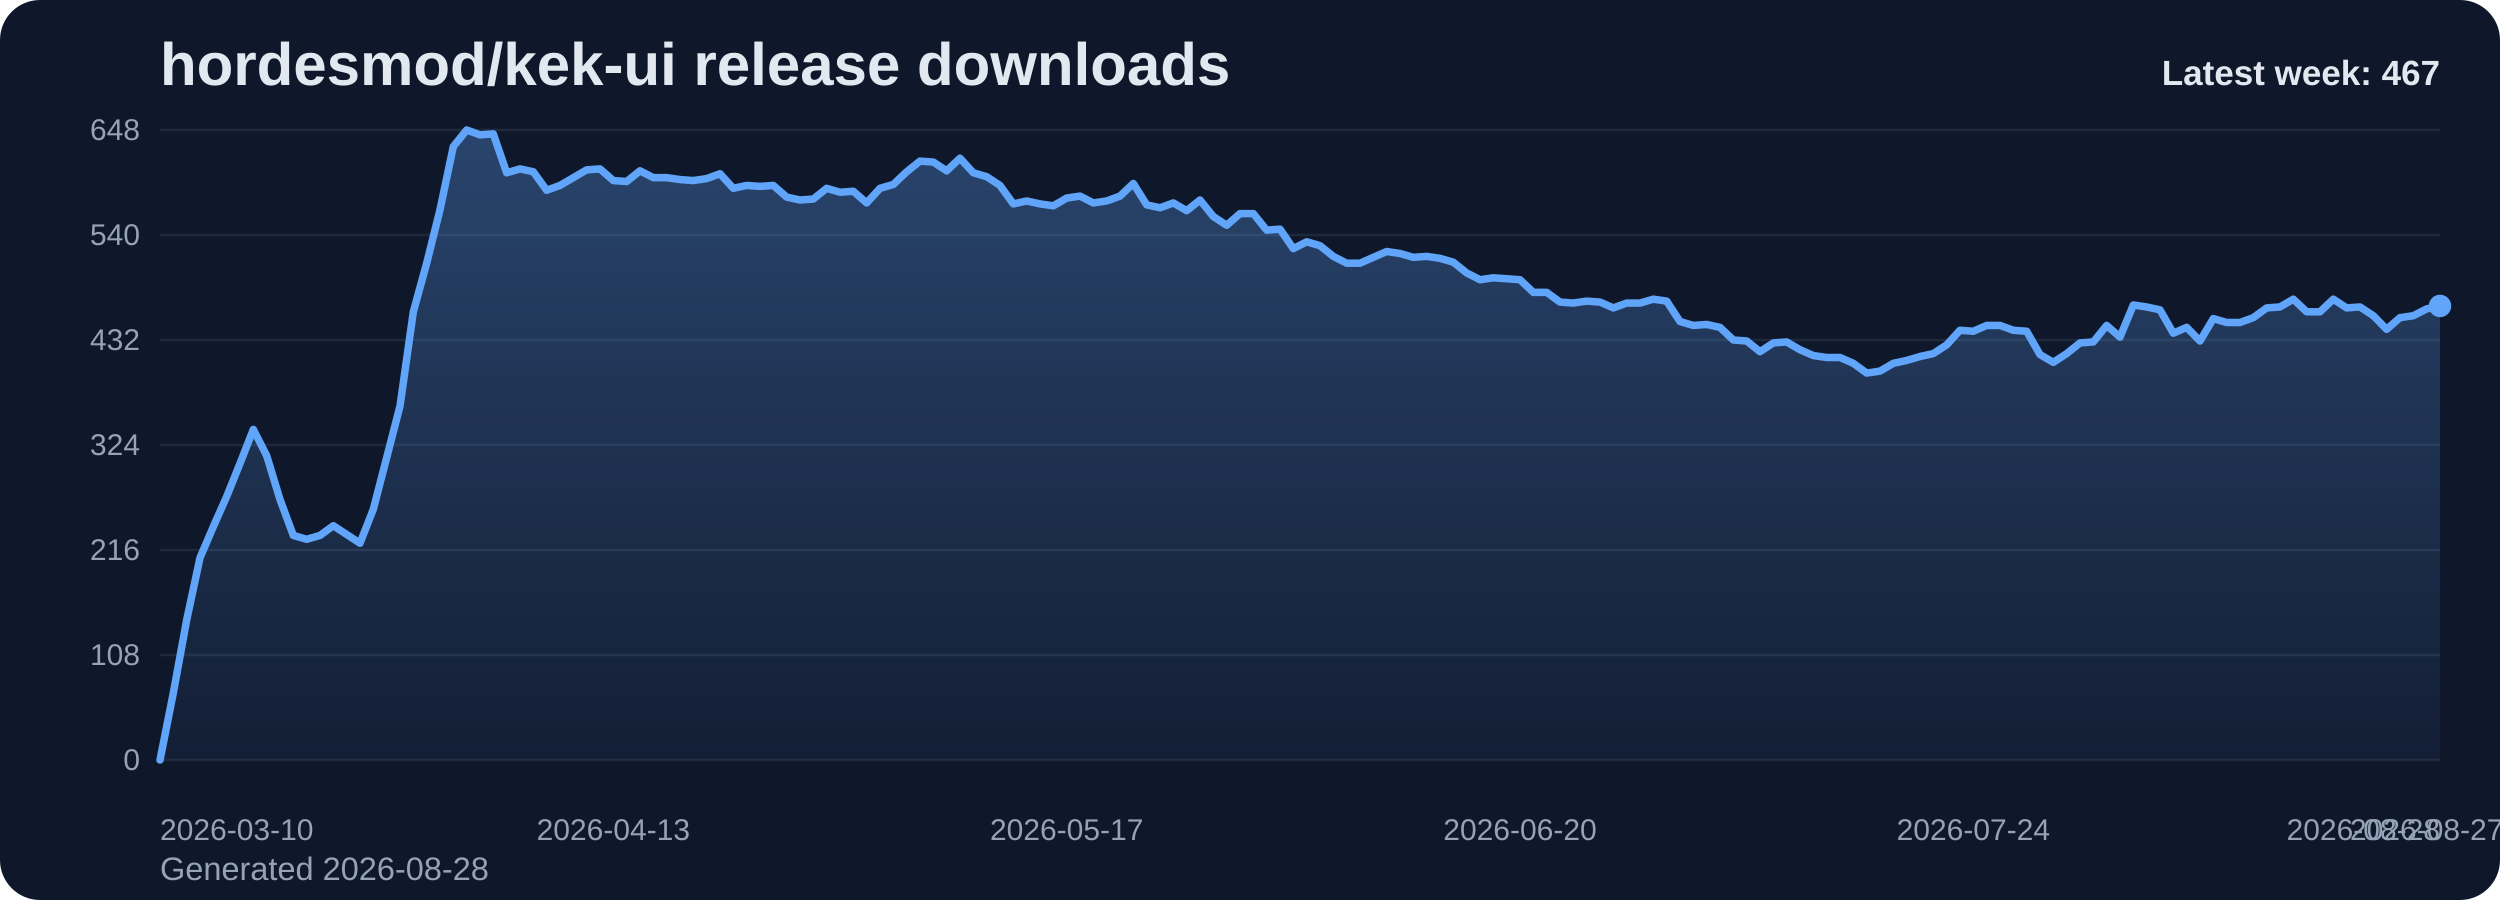
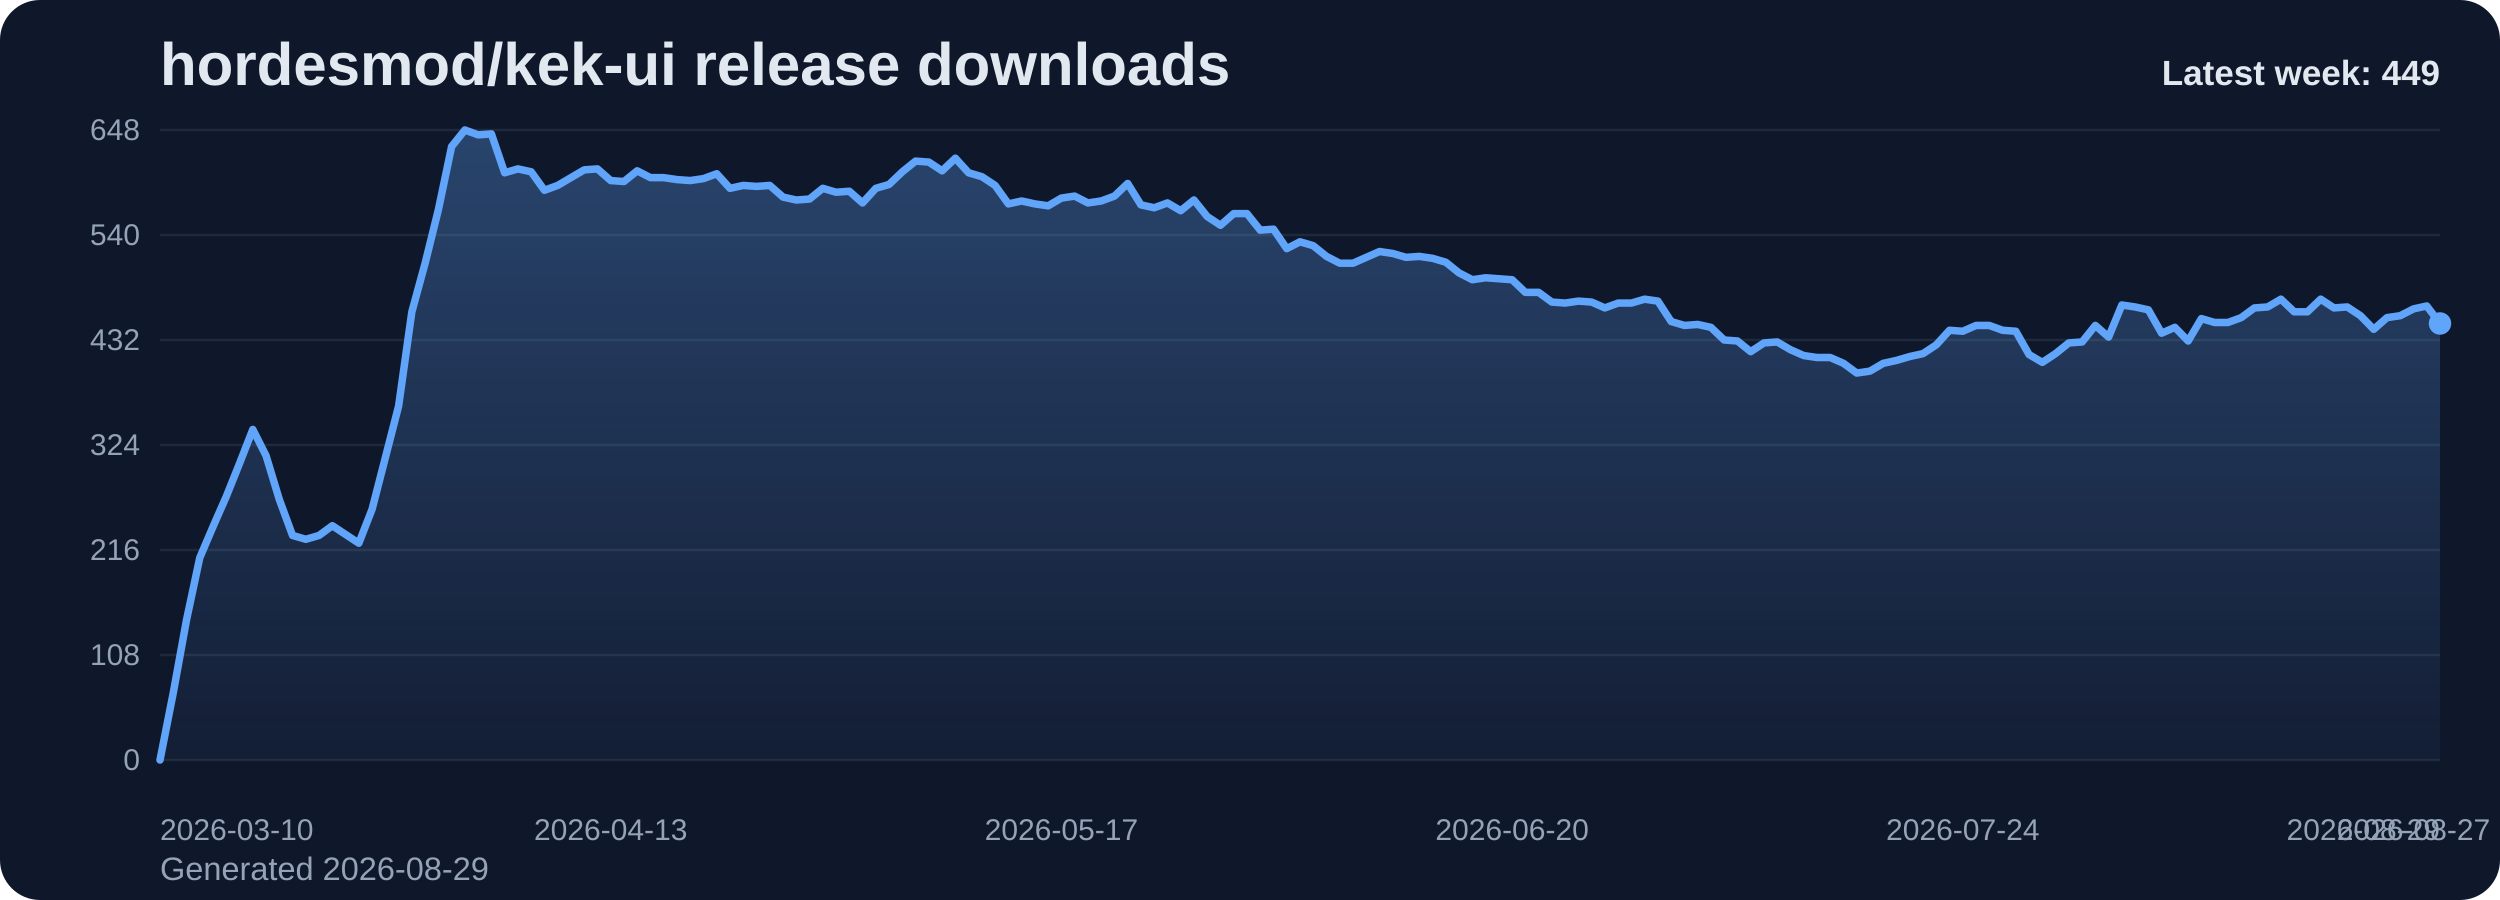
<svg xmlns="http://www.w3.org/2000/svg" viewBox="0 0 1000 360" role="img" aria-label="hordesmod/kek-ui release downloads chart">
  <defs>
    <linearGradient id="fill-weekly-slate" x1="0" y1="0" x2="0" y2="1">
      <stop offset="0%" stop-color="#60a5fa" stop-opacity="0.32" />
      <stop offset="100%" stop-color="#60a5fa" stop-opacity="0.05" />
    </linearGradient>
    <style>
      .bg { fill: #0f172a; }
      .title { font: 700 24px Arial, sans-serif; fill: #e2e8f0; }
      .sub { font: 400 13px Arial, sans-serif; fill: #94a3b8; }
      .grid { stroke: #1e293b; stroke-width: 1; }
      .axis { font: 400 12px Arial, sans-serif; fill: #94a3b8; }
      .line { fill: none; stroke: #60a5fa; stroke-width: 3; stroke-linecap: round; stroke-linejoin: round; }
      .dot { fill: #60a5fa; }
      .value { font: 600 11px Arial, sans-serif; fill: #cbd5e1; }
      .latest { font: 700 14px Arial, sans-serif; fill: #e2e8f0; }
    </style>
  </defs>
  <rect class="bg" x="0" y="0" width="1000" height="360" rx="16" />
  <text class="title" x="64" y="34">hordesmod/kek-ui release downloads</text>
-   <text class="sub" x="64" y="352">Generated 2026-08-28</text>
+   <text class="sub" x="64" y="352">Generated 2026-08-29</text>
  <line x1="64" y1="52.00" x2="976" y2="52.00" class="grid" />
  <text x="56" y="56.00" text-anchor="end" class="axis">648</text>
  <line x1="64" y1="94.00" x2="976" y2="94.00" class="grid" />
  <text x="56" y="98.00" text-anchor="end" class="axis">540</text>
  <line x1="64" y1="136.00" x2="976" y2="136.00" class="grid" />
  <text x="56" y="140.00" text-anchor="end" class="axis">432</text>
  <line x1="64" y1="178.00" x2="976" y2="178.00" class="grid" />
  <text x="56" y="182.00" text-anchor="end" class="axis">324</text>
  <line x1="64" y1="220.00" x2="976" y2="220.00" class="grid" />
  <text x="56" y="224.00" text-anchor="end" class="axis">216</text>
  <line x1="64" y1="262.00" x2="976" y2="262.00" class="grid" />
  <text x="56" y="266.00" text-anchor="end" class="axis">108</text>
  <line x1="64" y1="304.00" x2="976" y2="304.00" class="grid" />
  <text x="56" y="308.00" text-anchor="end" class="axis">0</text>
-   <path d="M 64.00 304 L 64.00 304.00 L 69.33 277.17 L 74.67 248.00 L 80.00 223.11 L 85.33 210.67 L 90.67 198.61 L 96.00 185.39 L 101.33 171.78 L 106.67 182.28 L 112.00 199.78 L 117.33 214.17 L 122.67 215.72 L 128.00 214.17 L 133.33 210.28 L 138.67 213.78 L 144.00 217.28 L 149.33 203.67 L 154.67 183.06 L 160.00 162.44 L 165.33 124.72 L 170.67 105.28 L 176.00 83.89 L 181.33 58.61 L 186.67 52.00 L 192.00 53.94 L 197.33 53.56 L 202.67 69.11 L 208.00 67.56 L 213.33 68.72 L 218.67 76.11 L 224.00 74.17 L 229.33 71.06 L 234.67 67.94 L 240.00 67.56 L 245.33 72.22 L 250.67 72.61 L 256.00 68.33 L 261.33 71.06 L 266.67 71.06 L 272.00 71.83 L 277.33 72.22 L 282.67 71.44 L 288.00 69.50 L 293.33 75.33 L 298.67 74.17 L 304.00 74.56 L 309.33 74.17 L 314.67 78.83 L 320.00 80.00 L 325.33 79.61 L 330.67 75.33 L 336.00 76.89 L 341.33 76.50 L 346.67 81.17 L 352.00 75.33 L 357.33 73.78 L 362.67 68.72 L 368.00 64.44 L 373.33 64.83 L 378.67 68.33 L 384.00 63.28 L 389.33 69.11 L 394.67 70.67 L 400.00 74.17 L 405.33 81.56 L 410.67 80.39 L 416.00 81.56 L 421.33 82.33 L 426.67 79.22 L 432.00 78.44 L 437.33 81.17 L 442.67 80.39 L 448.00 78.44 L 453.33 73.39 L 458.67 81.94 L 464.00 83.11 L 469.33 81.17 L 474.67 84.28 L 480.00 80.00 L 485.33 86.61 L 490.67 90.11 L 496.00 85.44 L 501.33 85.44 L 506.67 92.06 L 512.00 91.67 L 517.33 99.44 L 522.67 96.72 L 528.00 98.28 L 533.33 102.56 L 538.67 105.28 L 544.00 105.28 L 549.33 102.94 L 554.67 100.61 L 560.00 101.39 L 565.33 102.94 L 570.67 102.56 L 576.00 103.33 L 581.33 104.89 L 586.67 109.17 L 592.00 111.89 L 597.33 111.11 L 602.67 111.50 L 608.00 111.89 L 613.33 116.94 L 618.67 116.94 L 624.00 120.83 L 629.33 121.22 L 634.67 120.44 L 640.00 120.83 L 645.33 123.17 L 650.67 121.22 L 656.00 121.22 L 661.33 119.67 L 666.67 120.44 L 672.00 128.61 L 677.33 130.17 L 682.67 129.78 L 688.00 130.94 L 693.33 136.00 L 698.67 136.39 L 704.00 140.67 L 709.33 137.17 L 714.67 136.78 L 720.00 139.89 L 725.33 142.22 L 730.67 143.00 L 736.00 143.00 L 741.33 145.33 L 746.67 149.22 L 752.00 148.44 L 757.33 145.33 L 762.67 144.17 L 768.00 142.61 L 773.33 141.44 L 778.67 137.94 L 784.00 132.11 L 789.33 132.50 L 794.67 130.17 L 800.00 130.17 L 805.33 132.11 L 810.67 132.50 L 816.00 141.83 L 821.33 144.94 L 826.67 141.44 L 832.00 137.17 L 837.33 136.78 L 842.67 130.17 L 848.00 134.83 L 853.33 122.00 L 858.67 122.78 L 864.00 123.94 L 869.33 133.28 L 874.67 130.94 L 880.00 136.39 L 885.33 127.44 L 890.67 129.00 L 896.00 129.00 L 901.33 127.06 L 906.67 123.17 L 912.00 122.78 L 917.33 119.67 L 922.67 124.72 L 928.00 124.72 L 933.33 119.67 L 938.67 123.17 L 944.00 122.78 L 949.33 126.28 L 954.67 131.72 L 960.00 127.06 L 965.33 126.28 L 970.67 123.56 L 976.00 122.39 L 976.00 304 Z" fill="url(#fill-weekly-slate)" />
-   <polyline class="line" points="64.00,304.00 69.33,277.17 74.67,248.00 80.00,223.11 85.33,210.67 90.67,198.61 96.00,185.39 101.33,171.78 106.67,182.28 112.00,199.78 117.33,214.17 122.67,215.72 128.00,214.17 133.33,210.28 138.67,213.78 144.00,217.28 149.33,203.67 154.67,183.06 160.00,162.44 165.33,124.72 170.67,105.28 176.00,83.89 181.33,58.61 186.67,52.00 192.00,53.94 197.33,53.56 202.67,69.11 208.00,67.56 213.33,68.72 218.67,76.11 224.00,74.17 229.33,71.06 234.67,67.94 240.00,67.56 245.33,72.22 250.67,72.61 256.00,68.33 261.33,71.06 266.67,71.06 272.00,71.83 277.33,72.22 282.67,71.44 288.00,69.50 293.33,75.33 298.67,74.17 304.00,74.56 309.33,74.17 314.67,78.83 320.00,80.00 325.33,79.61 330.67,75.33 336.00,76.89 341.33,76.50 346.67,81.17 352.00,75.33 357.33,73.78 362.67,68.72 368.00,64.44 373.33,64.83 378.67,68.33 384.00,63.28 389.33,69.11 394.67,70.67 400.00,74.17 405.33,81.56 410.67,80.39 416.00,81.56 421.33,82.33 426.67,79.22 432.00,78.44 437.33,81.17 442.67,80.39 448.00,78.44 453.33,73.39 458.67,81.94 464.00,83.11 469.33,81.17 474.67,84.28 480.00,80.00 485.33,86.61 490.67,90.11 496.00,85.44 501.33,85.44 506.67,92.06 512.00,91.67 517.33,99.44 522.67,96.72 528.00,98.28 533.33,102.56 538.67,105.28 544.00,105.28 549.33,102.94 554.67,100.61 560.00,101.39 565.33,102.94 570.67,102.56 576.00,103.33 581.33,104.89 586.67,109.17 592.00,111.89 597.33,111.11 602.67,111.50 608.00,111.89 613.33,116.94 618.67,116.94 624.00,120.83 629.33,121.22 634.67,120.44 640.00,120.83 645.33,123.17 650.67,121.22 656.00,121.22 661.33,119.67 666.67,120.44 672.00,128.61 677.33,130.17 682.67,129.78 688.00,130.94 693.33,136.00 698.67,136.39 704.00,140.67 709.33,137.17 714.67,136.78 720.00,139.89 725.33,142.22 730.67,143.00 736.00,143.00 741.33,145.33 746.67,149.22 752.00,148.44 757.33,145.33 762.67,144.17 768.00,142.61 773.33,141.44 778.67,137.94 784.00,132.11 789.33,132.50 794.67,130.17 800.00,130.17 805.33,132.11 810.67,132.50 816.00,141.83 821.33,144.94 826.67,141.44 832.00,137.17 837.33,136.78 842.67,130.17 848.00,134.83 853.33,122.00 858.67,122.78 864.00,123.94 869.33,133.28 874.67,130.94 880.00,136.39 885.33,127.44 890.67,129.00 896.00,129.00 901.33,127.06 906.67,123.17 912.00,122.78 917.33,119.67 922.67,124.72 928.00,124.72 933.33,119.67 938.67,123.17 944.00,122.78 949.33,126.28 954.67,131.72 960.00,127.06 965.33,126.28 970.67,123.56 976.00,122.39" />
-   <circle class="dot" cx="976.00" cy="122.39" r="4.5" />
+   <path d="M 64.00 304 L 64.00 304.00 L 69.30 277.17 L 74.60 248.00 L 79.91 223.11 L 85.21 210.67 L 90.51 198.61 L 95.81 185.39 L 101.12 171.78 L 106.42 182.28 L 111.72 199.78 L 117.02 214.17 L 122.33 215.72 L 127.63 214.17 L 132.93 210.28 L 138.23 213.78 L 143.53 217.28 L 148.84 203.67 L 154.14 183.06 L 159.44 162.44 L 164.74 124.72 L 170.05 105.28 L 175.35 83.89 L 180.65 58.61 L 185.95 52.00 L 191.26 53.94 L 196.56 53.56 L 201.86 69.11 L 207.16 67.56 L 212.47 68.72 L 217.77 76.11 L 223.07 74.17 L 228.37 71.06 L 233.67 67.94 L 238.98 67.56 L 244.28 72.22 L 249.58 72.61 L 254.88 68.33 L 260.19 71.06 L 265.49 71.06 L 270.79 71.83 L 276.09 72.22 L 281.40 71.44 L 286.70 69.50 L 292.00 75.33 L 297.30 74.17 L 302.60 74.56 L 307.91 74.17 L 313.21 78.83 L 318.51 80.00 L 323.81 79.61 L 329.12 75.33 L 334.42 76.89 L 339.72 76.50 L 345.02 81.17 L 350.33 75.33 L 355.63 73.78 L 360.93 68.72 L 366.23 64.44 L 371.53 64.83 L 376.84 68.33 L 382.14 63.28 L 387.44 69.11 L 392.74 70.67 L 398.05 74.17 L 403.35 81.56 L 408.65 80.39 L 413.95 81.56 L 419.26 82.33 L 424.56 79.22 L 429.86 78.44 L 435.16 81.17 L 440.47 80.39 L 445.77 78.44 L 451.07 73.39 L 456.37 81.94 L 461.67 83.11 L 466.98 81.17 L 472.28 84.28 L 477.58 80.00 L 482.88 86.61 L 488.19 90.11 L 493.49 85.44 L 498.79 85.44 L 504.09 92.06 L 509.40 91.67 L 514.70 99.44 L 520.00 96.72 L 525.30 98.28 L 530.60 102.56 L 535.91 105.28 L 541.21 105.28 L 546.51 102.94 L 551.81 100.61 L 557.12 101.39 L 562.42 102.94 L 567.72 102.56 L 573.02 103.33 L 578.33 104.89 L 583.63 109.17 L 588.93 111.89 L 594.23 111.11 L 599.53 111.50 L 604.84 111.89 L 610.14 116.94 L 615.44 116.94 L 620.74 120.83 L 626.05 121.22 L 631.35 120.44 L 636.65 120.83 L 641.95 123.17 L 647.26 121.22 L 652.56 121.22 L 657.86 119.67 L 663.16 120.44 L 668.47 128.61 L 673.77 130.17 L 679.07 129.78 L 684.37 130.94 L 689.67 136.00 L 694.98 136.39 L 700.28 140.67 L 705.58 137.17 L 710.88 136.78 L 716.19 139.89 L 721.49 142.22 L 726.79 143.00 L 732.09 143.00 L 737.40 145.33 L 742.70 149.22 L 748.00 148.44 L 753.30 145.33 L 758.60 144.17 L 763.91 142.61 L 769.21 141.44 L 774.51 137.94 L 779.81 132.11 L 785.12 132.50 L 790.42 130.17 L 795.72 130.17 L 801.02 132.11 L 806.33 132.50 L 811.63 141.83 L 816.93 144.94 L 822.23 141.44 L 827.53 137.17 L 832.84 136.78 L 838.14 130.17 L 843.44 134.83 L 848.74 122.00 L 854.05 122.78 L 859.35 123.94 L 864.65 133.28 L 869.95 130.94 L 875.26 136.39 L 880.56 127.44 L 885.86 129.00 L 891.16 129.00 L 896.47 127.06 L 901.77 123.17 L 907.07 122.78 L 912.37 119.67 L 917.67 124.72 L 922.98 124.72 L 928.28 119.67 L 933.58 123.17 L 938.88 122.78 L 944.19 126.28 L 949.49 131.72 L 954.79 127.06 L 960.09 126.28 L 965.40 123.56 L 970.70 122.39 L 976.00 129.39 L 976.00 304 Z" fill="url(#fill-weekly-slate)" />
+   <polyline class="line" points="64.00,304.00 69.30,277.17 74.60,248.00 79.91,223.11 85.21,210.67 90.51,198.61 95.81,185.39 101.12,171.78 106.42,182.28 111.72,199.78 117.02,214.17 122.33,215.72 127.63,214.17 132.93,210.28 138.23,213.78 143.53,217.28 148.84,203.67 154.14,183.06 159.44,162.44 164.74,124.72 170.05,105.28 175.35,83.89 180.65,58.61 185.95,52.00 191.26,53.94 196.56,53.56 201.86,69.11 207.16,67.56 212.47,68.72 217.77,76.11 223.07,74.17 228.37,71.06 233.67,67.94 238.98,67.56 244.28,72.22 249.58,72.61 254.88,68.33 260.19,71.06 265.49,71.06 270.79,71.83 276.09,72.22 281.40,71.44 286.70,69.50 292.00,75.33 297.30,74.17 302.60,74.56 307.91,74.17 313.21,78.83 318.51,80.00 323.81,79.61 329.12,75.33 334.42,76.89 339.72,76.50 345.02,81.17 350.33,75.33 355.63,73.78 360.93,68.72 366.23,64.44 371.53,64.83 376.84,68.33 382.14,63.28 387.44,69.11 392.74,70.67 398.05,74.17 403.35,81.56 408.65,80.39 413.95,81.56 419.26,82.33 424.56,79.22 429.86,78.44 435.16,81.17 440.47,80.39 445.77,78.44 451.07,73.39 456.37,81.94 461.67,83.11 466.98,81.17 472.28,84.28 477.58,80.00 482.88,86.61 488.19,90.11 493.49,85.44 498.79,85.44 504.09,92.06 509.40,91.67 514.70,99.44 520.00,96.72 525.30,98.28 530.60,102.56 535.91,105.28 541.21,105.28 546.51,102.94 551.81,100.61 557.12,101.39 562.42,102.94 567.72,102.56 573.02,103.33 578.33,104.89 583.63,109.17 588.93,111.89 594.23,111.11 599.53,111.50 604.84,111.89 610.14,116.94 615.44,116.94 620.74,120.83 626.05,121.22 631.35,120.44 636.65,120.83 641.95,123.17 647.26,121.22 652.56,121.22 657.86,119.67 663.16,120.44 668.47,128.61 673.77,130.17 679.07,129.78 684.37,130.94 689.67,136.00 694.98,136.39 700.28,140.67 705.58,137.17 710.88,136.78 716.19,139.89 721.49,142.22 726.79,143.00 732.09,143.00 737.40,145.33 742.70,149.22 748.00,148.44 753.30,145.33 758.60,144.17 763.91,142.61 769.21,141.44 774.51,137.94 779.81,132.11 785.12,132.50 790.42,130.17 795.72,130.17 801.02,132.11 806.33,132.50 811.63,141.83 816.93,144.94 822.23,141.44 827.53,137.17 832.84,136.78 838.14,130.17 843.44,134.83 848.74,122.00 854.05,122.78 859.35,123.94 864.65,133.28 869.95,130.94 875.26,136.39 880.56,127.44 885.86,129.00 891.16,129.00 896.47,127.06 901.77,123.17 907.07,122.78 912.37,119.67 917.67,124.72 922.98,124.72 928.28,119.67 933.58,123.17 938.88,122.78 944.19,126.28 949.49,131.72 954.79,127.06 960.09,126.28 965.40,123.56 970.70,122.39 976.00,129.39" />
+   <circle class="dot" cx="976.00" cy="129.39" r="4.5" />
  <text class="axis" x="64.00" y="336" text-anchor="start">2026-03-10</text>
-   <text class="axis" x="245.33" y="336" text-anchor="middle">2026-04-13</text>
-   <text class="axis" x="426.67" y="336" text-anchor="middle">2026-05-17</text>
-   <text class="axis" x="608.00" y="336" text-anchor="middle">2026-06-20</text>
-   <text class="axis" x="789.33" y="336" text-anchor="middle">2026-07-24</text>
-   <text class="axis" x="970.67" y="336" text-anchor="middle">2026-08-27</text>
-   <text class="axis" x="976.00" y="336" text-anchor="end">2026-08-28</text>
-   <text class="latest" x="976" y="34" text-anchor="end">Latest week: 467</text>
+   <text class="axis" x="244.28" y="336" text-anchor="middle">2026-04-13</text>
+   <text class="axis" x="424.56" y="336" text-anchor="middle">2026-05-17</text>
+   <text class="axis" x="604.84" y="336" text-anchor="middle">2026-06-20</text>
+   <text class="axis" x="785.12" y="336" text-anchor="middle">2026-07-24</text>
+   <text class="axis" x="965.40" y="336" text-anchor="middle">2026-08-27</text>
+   <text class="axis" x="976.00" y="336" text-anchor="end">2026-08-29</text>
+   <text class="latest" x="976" y="34" text-anchor="end">Latest week: 449</text>
</svg>
